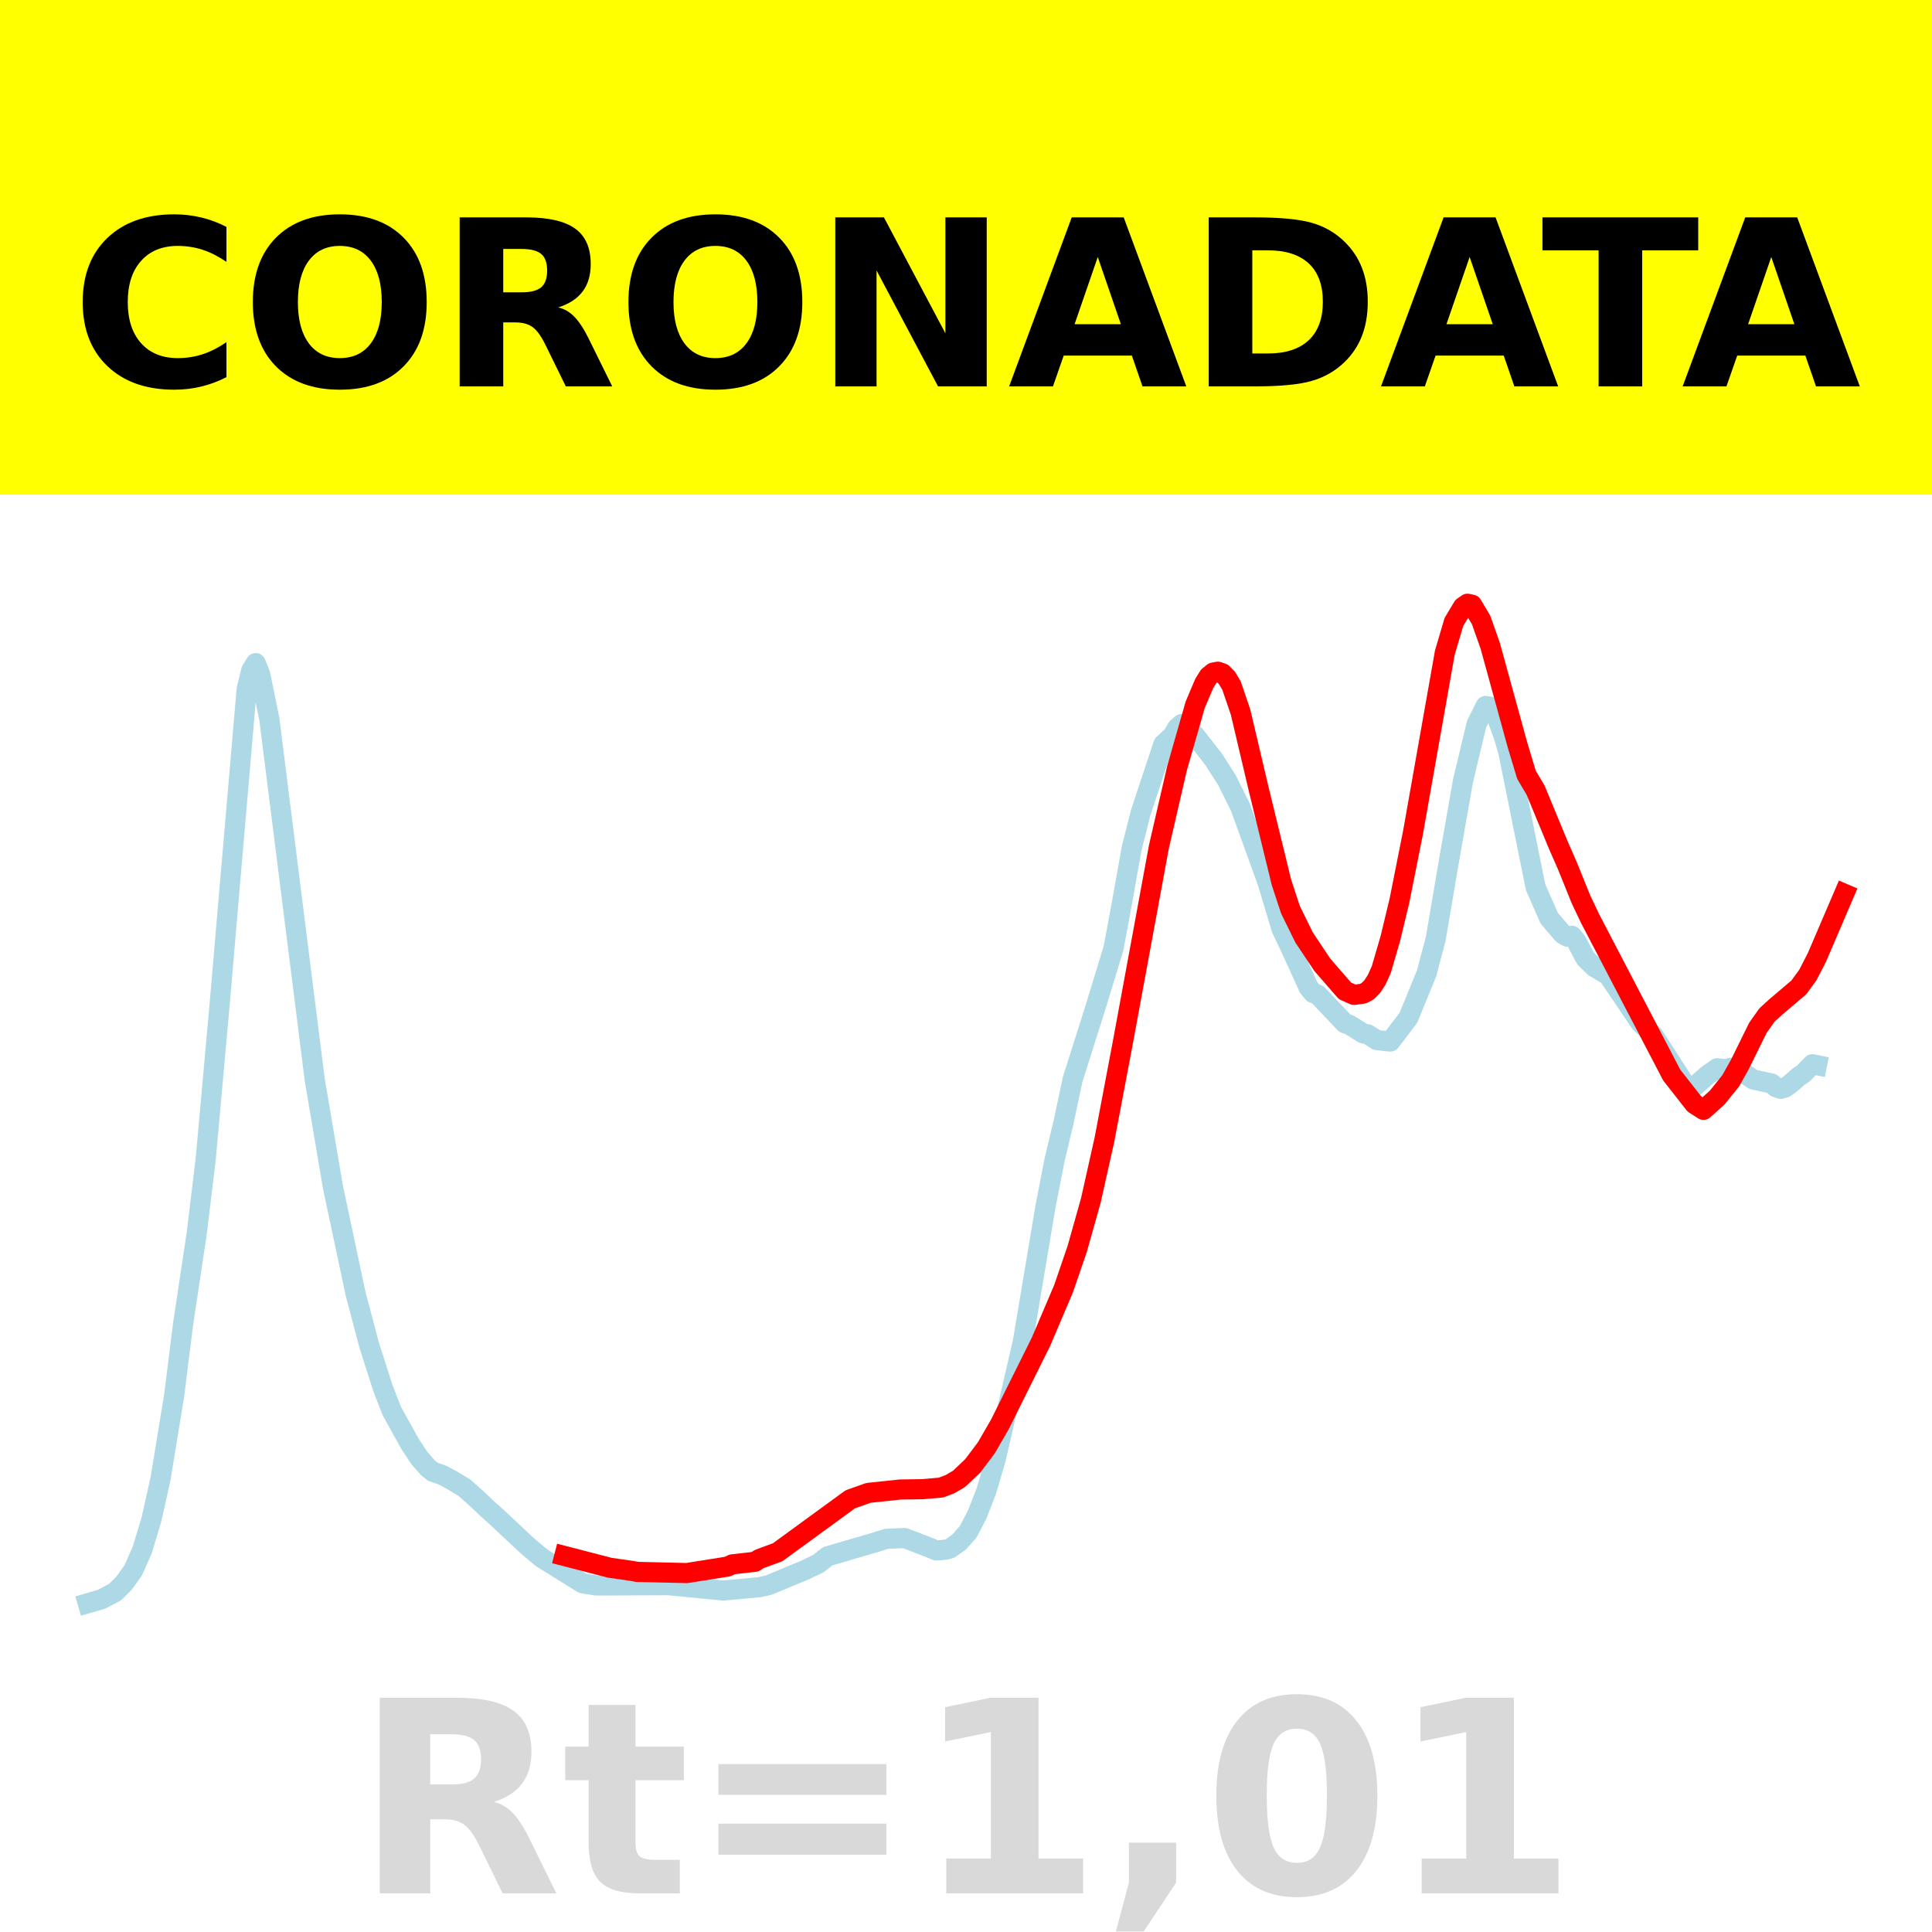
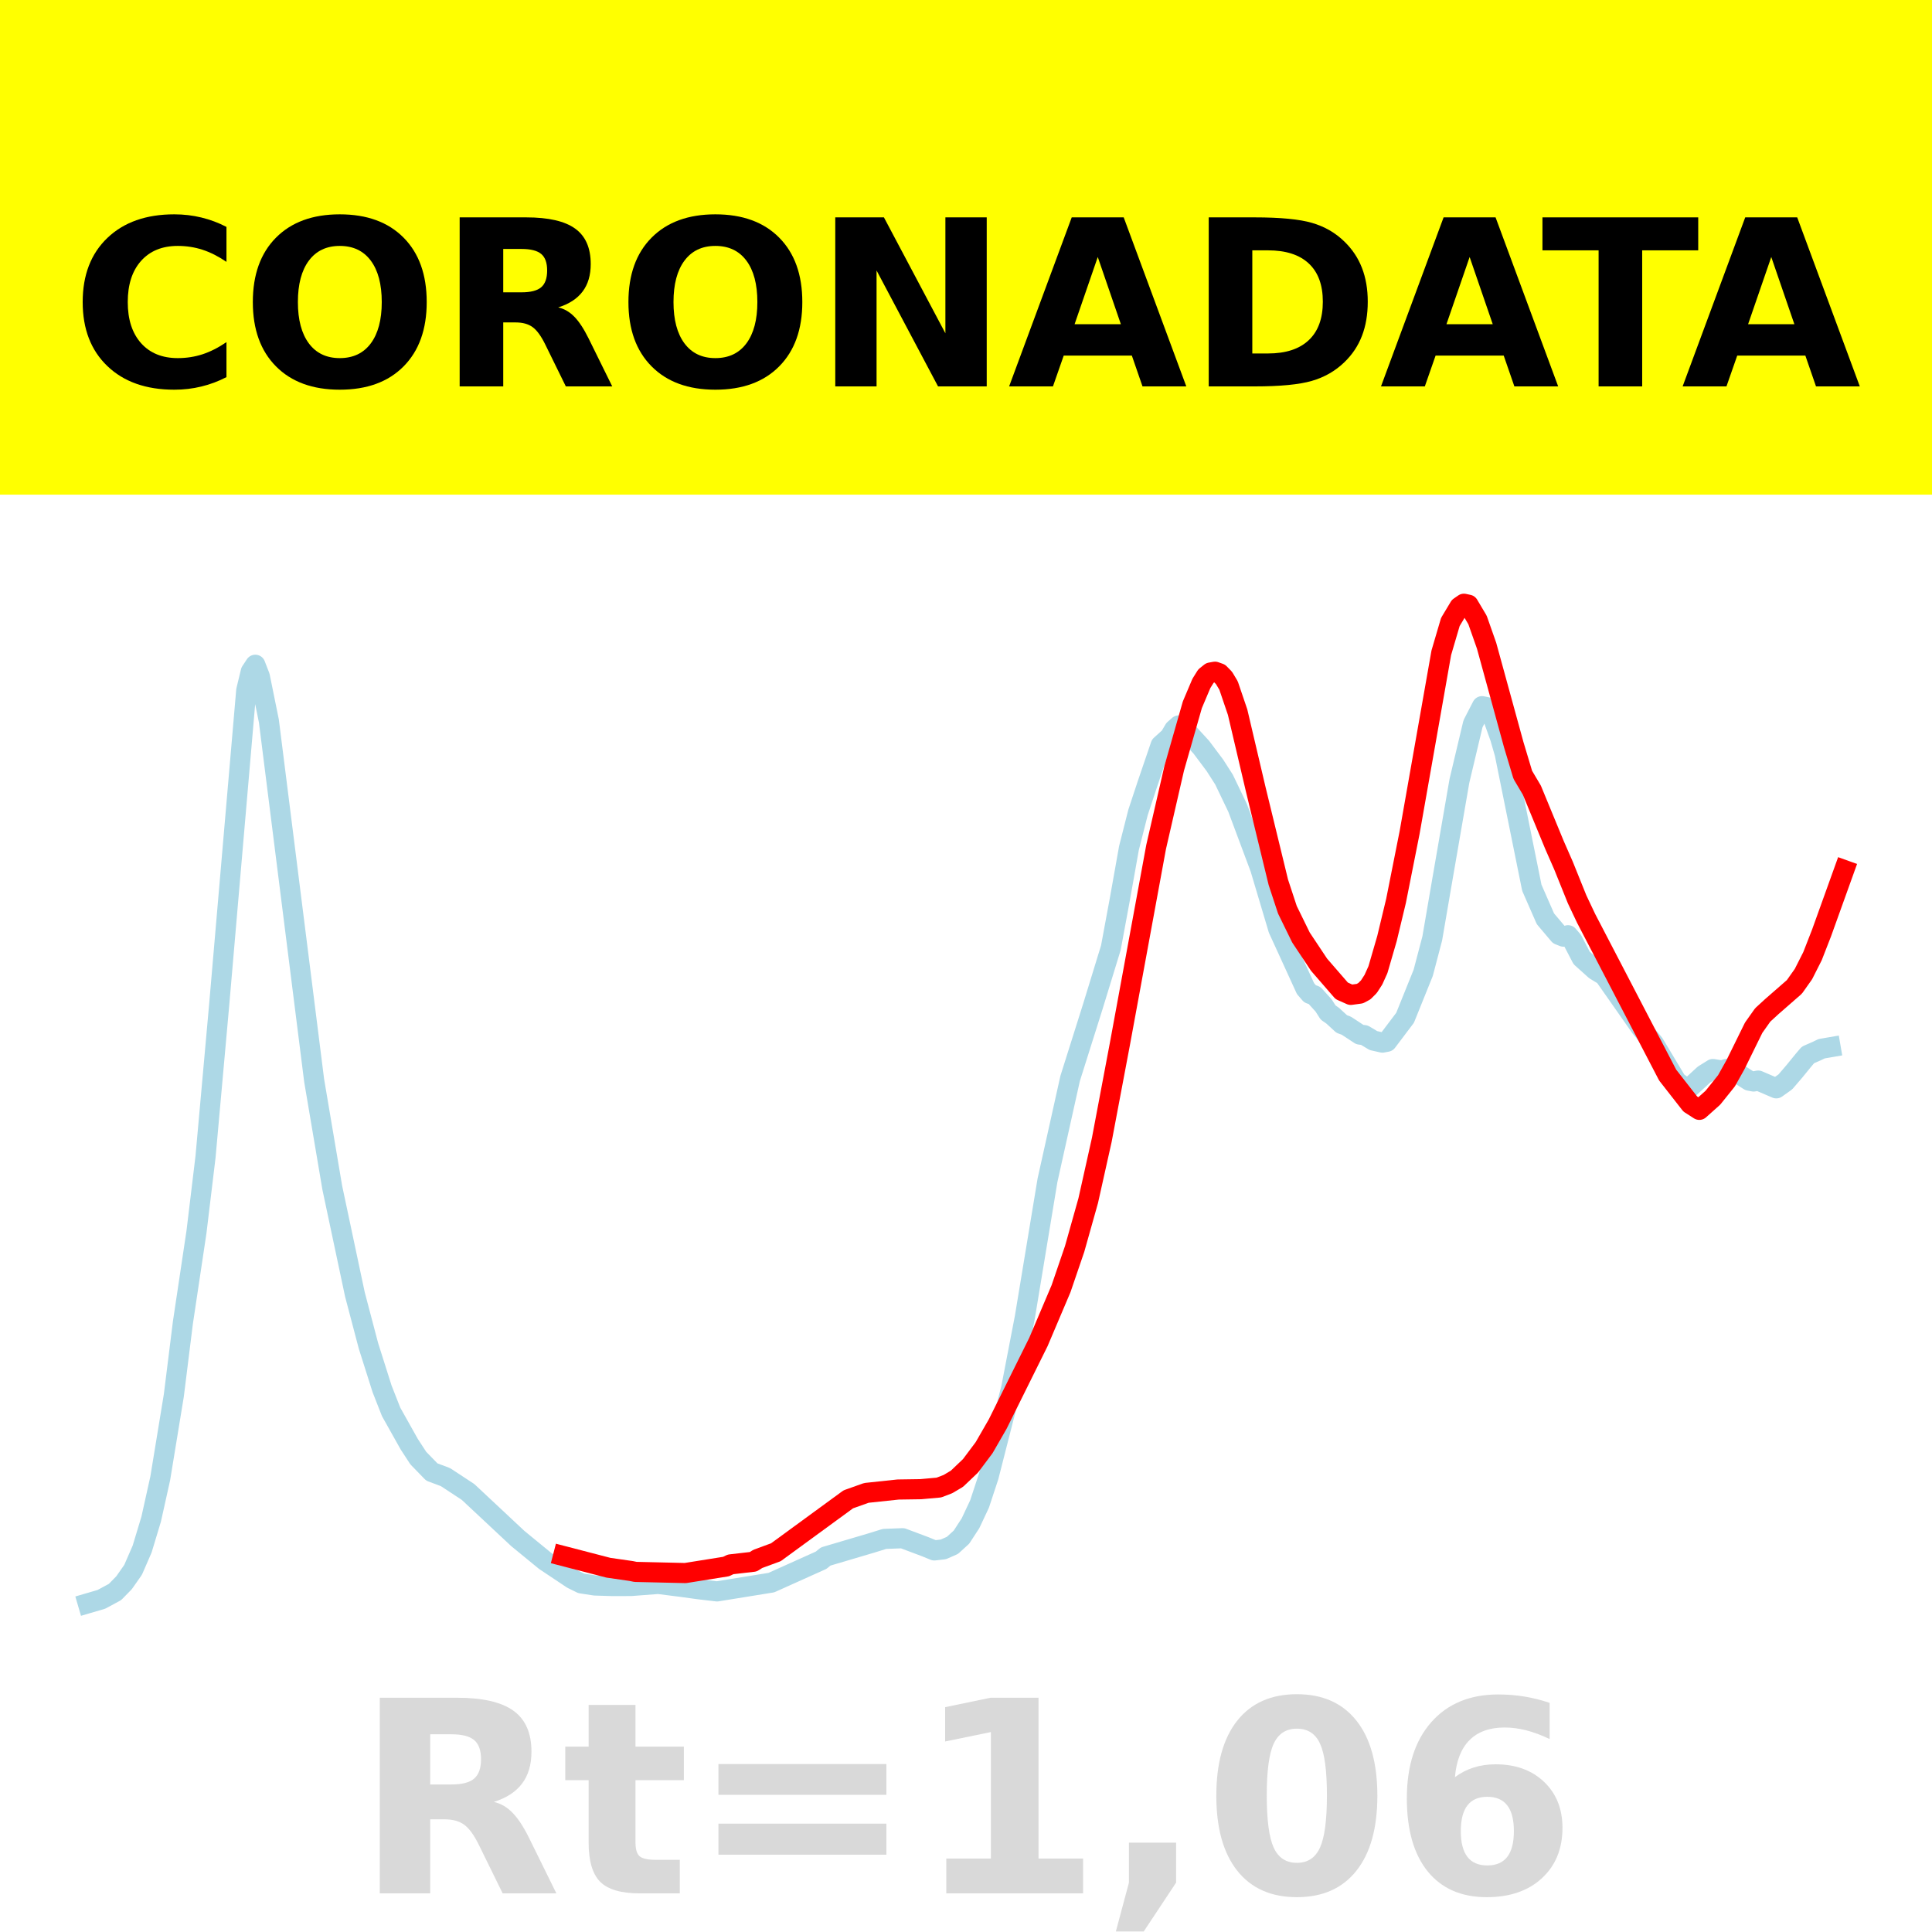
<svg xmlns="http://www.w3.org/2000/svg" xmlns:xlink="http://www.w3.org/1999/xlink" height="144pt" version="1.1" viewBox="0 0 144 144" width="144pt">
  <defs>
    <style type="text/css">*{stroke-linecap:butt;stroke-linejoin:round;}</style>
  </defs>
  <g id="figure_1">
    <g id="patch_1">
      <path d="M 0 144  L 144 144  L 144 0  L 0 0  z " style="fill:#ffffff;" />
    </g>
    <g id="axes_1">
      <g id="patch_2">
        <path d="M 0 144  L 144 144  L 144 0  L 0 0  z " style="fill:#ffffff;" />
      </g>
      <g id="line2d_1">
-         <path clip-path="url(#p9517b33c7e)" d="M 6.545 119.496  L 7.56 119.201  L 8.575 118.666  L 9.252 117.993  L 9.928 117.045  L 10.605 115.517  L 11.281 113.274  L 11.958 110.258  L 12.973 104.065  L 13.649 98.666  L 14.664 91.932  L 15.34 86.314  L 16.355 75.031  L 18.385 51.374  L 18.723 49.976  L 19.061 49.425  L 19.4 50.276  L 20.076 53.602  L 23.459 80.48  L 24.812 88.46  L 26.503 96.421  L 27.518 100.265  L 28.533 103.445  L 29.209 105.181  L 30.562 107.619  L 31.239 108.651  L 31.915 109.425  L 32.254 109.697  L 32.93 109.923  L 33.607 110.282  L 34.622 110.889  L 35.636 111.798  L 36.313 112.443  L 36.989 113.046  L 39.357 115.261  L 40.372 116.113  L 43.416 118.009  L 44.431 118.173  L 49.844 118.151  L 53.903 118.548  L 55.256 118.425  L 56.609 118.297  L 57.285 118.149  L 59.992 117.023  L 61.006 116.536  L 61.683 115.998  L 65.066 115.008  L 66.08 114.693  L 67.433 114.638  L 69.125 115.289  L 69.801 115.564  L 70.478 115.505  L 70.816 115.412  L 71.493 114.929  L 72.169 114.163  L 72.846 112.855  L 73.522 111.11  L 74.199 108.81  L 76.228 100.048  L 77.92 89.955  L 78.596 86.472  L 79.273 83.641  L 79.949 80.453  L 81.641 75.116  L 82.994 70.682  L 83.67 67.039  L 84.347 63.232  L 85.023 60.565  L 85.7 58.518  L 86.715 55.468  L 87.391 54.849  L 87.729 54.266  L 88.068 53.97  L 88.406 54.116  L 89.082 54.837  L 90.436 56.566  L 91.45 58.144  L 92.465 60.193  L 94.495 65.821  L 95.51 69.209  L 96.186 70.635  L 97.539 73.602  L 97.877 74.013  L 98.216 74.136  L 100.245 76.273  L 100.584 76.385  L 101.598 77.02  L 101.937 77.092  L 102.613 77.52  L 103.628 77.63  L 104.981 75.847  L 106.334 72.534  L 107.011 69.966  L 108.025 64.005  L 109.04 58.222  L 110.055 53.973  L 110.732 52.617  L 111.07 52.675  L 111.408 53.039  L 112.085 54.888  L 112.423 56.055  L 114.452 66.116  L 115.467 68.436  L 116.482 69.622  L 116.82 69.812  L 117.159 69.745  L 117.497 70.16  L 118.173 71.434  L 118.85 72.093  L 119.865 72.688  L 122.233 76.194  L 123.247 77.186  L 125.615 80.859  L 125.953 81.046  L 126.292 80.978  L 127.307 80.098  L 127.983 79.621  L 128.66 79.693  L 128.998 79.585  L 129.674 79.794  L 130.689 80.463  L 132.042 80.758  L 132.381 81.043  L 132.719 81.156  L 133.057 81.056  L 133.395 80.822  L 134.072 80.235  L 134.41 80.015  L 135.087 79.321  L 135.425 79.39  L 135.425 79.39  " style="fill:none;stroke:#add8e6;stroke-linecap:square;stroke-width:1.5;" />
+         <path clip-path="url(#p2a65b0a8f2)" d="M 6.545 119.502  L 7.558 119.205  L 8.57 118.659  L 9.245 117.969  L 9.919 117.008  L 10.594 115.458  L 11.269 113.222  L 11.944 110.184  L 12.956 104.009  L 13.631 98.588  L 14.643 91.831  L 15.318 86.23  L 16.33 74.964  L 18.354 51.457  L 18.692 50.056  L 19.029 49.548  L 19.366 50.419  L 20.041 53.741  L 23.415 80.535  L 24.765 88.522  L 26.452 96.474  L 27.464 100.317  L 28.476 103.512  L 29.151 105.232  L 30.5 107.638  L 31.175 108.675  L 32.187 109.716  L 33.2 110.094  L 34.887 111.203  L 38.598 114.675  L 40.622 116.333  L 42.647 117.684  L 43.321 118.017  L 44.334 118.173  L 45.683 118.215  L 47.033 118.21  L 49.057 118.056  L 50.744 118.27  L 52.094 118.455  L 53.443 118.614  L 57.492 117.959  L 61.203 116.29  L 61.541 116.013  L 64.915 115.015  L 65.927 114.702  L 67.276 114.65  L 68.963 115.283  L 69.638 115.559  L 70.313 115.481  L 70.988 115.184  L 71.663 114.568  L 72.337 113.532  L 73.012 112.094  L 73.687 110.045  L 75.374 103.436  L 76.386 98.181  L 78.073 87.975  L 79.76 80.387  L 81.447 75.039  L 82.797 70.64  L 83.471 67.001  L 84.146 63.212  L 84.821 60.556  L 85.496 58.513  L 86.508 55.544  L 87.183 54.935  L 87.52 54.368  L 87.858 54.069  L 88.195 54.226  L 89.545 55.699  L 90.557 57.051  L 91.231 58.104  L 92.244 60.216  L 93.931 64.73  L 95.28 69.259  L 95.955 70.732  L 97.305 73.685  L 97.642 74.074  L 97.979 74.195  L 98.654 74.941  L 98.992 75.47  L 99.329 75.703  L 100.004 76.324  L 100.341 76.445  L 101.353 77.111  L 101.691 77.153  L 102.366 77.558  L 103.04 77.71  L 103.378 77.645  L 104.727 75.859  L 106.077 72.511  L 106.752 69.946  L 107.426 66.016  L 108.776 58.207  L 109.788 53.945  L 110.463 52.634  L 110.8 52.702  L 111.138 53.108  L 111.813 54.994  L 112.15 56.157  L 114.174 66.169  L 115.187 68.482  L 116.199 69.679  L 116.536 69.813  L 116.873 69.707  L 117.211 70.101  L 117.886 71.398  L 118.898 72.307  L 119.573 72.715  L 122.272 76.567  L 123.284 77.793  L 124.971 80.605  L 125.646 81.096  L 125.983 81.034  L 126.995 80.1  L 127.67 79.679  L 128.345 79.787  L 128.682 79.674  L 129.357 79.893  L 130.369 80.544  L 130.707 80.609  L 131.044 80.539  L 132.394 81.118  L 133.068 80.639  L 133.743 79.852  L 134.418 79.024  L 134.755 78.628  L 135.43 78.332  L 135.768 78.167  L 136.442 78.051  L 136.442 78.051  " style="fill:none;stroke:#add8e6;stroke-linecap:square;stroke-width:1.5;" />
      </g>
      <g id="line2d_2">
-         <path clip-path="url(#p9517b33c7e)" d="M 42.063 115.973  L 45.446 116.849  L 47.137 117.092  L 47.476 117.16  L 51.197 117.246  L 54.241 116.761  L 54.579 116.599  L 56.271 116.405  L 56.609 116.192  L 57.962 115.696  L 63.374 111.751  L 64.727 111.271  L 67.095 111.02  L 68.786 110.995  L 70.14 110.874  L 70.816 110.617  L 71.493 110.217  L 72.507 109.253  L 73.522 107.901  L 74.537 106.143  L 77.581 100.023  L 79.273 96.049  L 80.288 93.087  L 81.302 89.487  L 82.317 84.953  L 83.67 77.809  L 86.376 63.127  L 87.729 57.256  L 89.082 52.531  L 89.759 50.936  L 90.097 50.396  L 90.436 50.127  L 90.774 50.065  L 91.112 50.185  L 91.45 50.53  L 91.789 51.094  L 92.465 53.079  L 93.818 58.822  L 95.51 65.76  L 96.186 67.81  L 97.201 69.877  L 98.554 71.906  L 100.245 73.851  L 100.922 74.152  L 101.598 74.06  L 101.937 73.879  L 102.275 73.543  L 102.613 73.021  L 102.951 72.275  L 103.628 69.953  L 104.304 67.146  L 105.319 62.044  L 107.687 48.653  L 108.364 46.359  L 109.04 45.233  L 109.378 45  L 109.717 45.073  L 110.393 46.209  L 111.07 48.123  L 113.099 55.504  L 113.776 57.753  L 114.452 58.89  L 116.144 62.979  L 116.82 64.519  L 117.835 67.03  L 118.512 68.456  L 124.6 80.129  L 126.292 82.287  L 126.968 82.721  L 127.983 81.817  L 128.998 80.555  L 129.674 79.347  L 131.027 76.601  L 131.704 75.649  L 132.381 75.032  L 134.072 73.598  L 134.748 72.67  L 135.425 71.354  L 137.455 66.615  L 137.455 66.615  " style="fill:none;stroke:#ff0000;stroke-linecap:square;stroke-width:1.5;" />
+         <path clip-path="url(#p2a65b0a8f2)" d="M 41.972 115.973  L 45.346 116.849  L 47.033 117.092  L 47.37 117.16  L 51.082 117.246  L 54.118 116.761  L 54.455 116.599  L 56.142 116.405  L 56.48 116.192  L 57.829 115.696  L 63.228 111.751  L 64.577 111.271  L 66.939 111.02  L 68.626 110.995  L 69.976 110.874  L 70.65 110.617  L 71.325 110.217  L 72.337 109.253  L 73.35 107.901  L 74.362 106.143  L 77.398 100.023  L 79.085 96.049  L 80.097 93.087  L 81.11 89.487  L 82.122 84.953  L 83.471 77.809  L 86.171 63.127  L 87.52 57.256  L 88.87 52.531  L 89.545 50.936  L 89.882 50.396  L 90.219 50.127  L 90.557 50.065  L 90.894 50.185  L 91.231 50.53  L 91.569 51.094  L 92.244 53.079  L 93.593 58.822  L 95.28 65.76  L 95.955 67.81  L 96.967 69.877  L 98.317 71.906  L 100.004 73.851  L 100.679 74.152  L 101.353 74.06  L 101.691 73.879  L 102.028 73.543  L 102.366 73.021  L 102.703 72.275  L 103.378 69.953  L 104.052 67.146  L 105.065 62.044  L 107.426 48.653  L 108.101 46.359  L 108.776 45.233  L 109.113 45  L 109.451 45.073  L 110.126 46.209  L 110.8 48.123  L 112.825 55.504  L 113.5 57.753  L 114.174 58.89  L 115.861 62.979  L 116.536 64.519  L 117.548 67.03  L 118.223 68.456  L 124.296 80.129  L 125.983 82.287  L 126.658 82.721  L 127.67 81.817  L 128.682 80.555  L 129.357 79.347  L 130.707 76.601  L 131.381 75.649  L 132.056 75.03  L 133.743 73.557  L 134.418 72.603  L 135.093 71.269  L 135.768 69.538  L 137.455 64.847  L 137.455 64.847  " style="fill:none;stroke:#ff0000;stroke-linecap:square;stroke-width:1.5;" />
      </g>
      <g id="patch_3">
        <path d="M 0 144  L 0 0  " style="fill:none;stroke:#ffffff;stroke-linecap:square;stroke-linejoin:miter;stroke-width:0.8;" />
      </g>
      <g id="patch_4">
        <path d="M 144 144  L 144 0  " style="fill:none;stroke:#ffffff;stroke-linecap:square;stroke-linejoin:miter;stroke-width:0.8;" />
      </g>
      <g id="patch_5">
        <path d="M 0 144  L 144 144  " style="fill:none;stroke:#ffffff;stroke-linecap:square;stroke-linejoin:miter;stroke-width:0.8;" />
      </g>
      <g id="patch_6">
        <path d="M 0 0  L 144 0  " style="fill:none;stroke:#ffffff;stroke-linecap:square;stroke-linejoin:miter;stroke-width:0.8;" />
      </g>
    </g>
    <g id="text_1">
      <g id="patch_7">
        <path d="M -64.848 36.368  L 208.848 36.368  L 208.848 -7.654  L -64.848 -7.654  z " style="fill:#ffff00;stroke:#ffff00;stroke-linejoin:miter;" />
      </g>
      <g transform="translate(72 9.45018)scale(0.1728 -0.1728)" />
      <g transform="translate(-60.87375 28.8)scale(0.1728 -0.1728)">
        <defs>
          <path id="DejaVuSans-Bold-32" />
          <path d="M 67 4  Q 61.812 1.312 56.203 -0.047  Q 50.594 -1.422 44.484 -1.422  Q 26.266 -1.422 15.625 8.766  Q 4.984 18.953 4.984 36.375  Q 4.984 53.859 15.625 64.031  Q 26.266 74.219 44.484 74.219  Q 50.594 74.219 56.203 72.844  Q 61.812 71.484 67 68.797  L 67 53.719  Q 61.766 57.281 56.688 58.938  Q 51.609 60.594 46 60.594  Q 35.938 60.594 30.172 54.141  Q 24.422 47.703 24.422 36.375  Q 24.422 25.094 30.172 18.641  Q 35.938 12.203 46 12.203  Q 51.609 12.203 56.688 13.859  Q 61.766 15.531 67 19.094  z " id="DejaVuSans-Bold-67" />
          <path d="M 42.484 60.594  Q 33.891 60.594 29.156 54.25  Q 24.422 47.906 24.422 36.375  Q 24.422 24.906 29.156 18.547  Q 33.891 12.203 42.484 12.203  Q 51.125 12.203 55.859 18.547  Q 60.594 24.906 60.594 36.375  Q 60.594 47.906 55.859 54.25  Q 51.125 60.594 42.484 60.594  z M 42.484 74.219  Q 60.062 74.219 70.016 64.156  Q 79.984 54.109 79.984 36.375  Q 79.984 18.703 70.016 8.641  Q 60.062 -1.422 42.484 -1.422  Q 24.953 -1.422 14.969 8.641  Q 4.984 18.703 4.984 36.375  Q 4.984 54.109 14.969 64.156  Q 24.953 74.219 42.484 74.219  z " id="DejaVuSans-Bold-79" />
          <path d="M 35.891 40.578  Q 41.797 40.578 44.359 42.766  Q 46.922 44.969 46.922 50  Q 46.922 54.984 44.359 57.125  Q 41.797 59.281 35.891 59.281  L 27.984 59.281  L 27.984 40.578  z M 27.984 27.594  L 27.984 0  L 9.188 0  L 9.188 72.906  L 37.891 72.906  Q 52.297 72.906 59 68.062  Q 65.719 63.234 65.719 52.781  Q 65.719 45.562 62.219 40.922  Q 58.734 36.281 51.703 34.078  Q 55.562 33.203 58.609 30.094  Q 61.672 27 64.797 20.703  L 75 0  L 54.984 0  L 46.094 18.109  Q 43.406 23.578 40.641 25.578  Q 37.891 27.594 33.297 27.594  z " id="DejaVuSans-Bold-82" />
          <path d="M 9.188 72.906  L 30.172 72.906  L 56.688 22.906  L 56.688 72.906  L 74.516 72.906  L 74.516 0  L 53.516 0  L 27 50  L 27 0  L 9.188 0  z " id="DejaVuSans-Bold-78" />
          <path d="M 53.422 13.281  L 24.031 13.281  L 19.391 0  L 0.484 0  L 27.484 72.906  L 49.906 72.906  L 76.906 0  L 58.016 0  z M 28.719 26.812  L 48.688 26.812  L 38.719 55.812  z " id="DejaVuSans-Bold-65" />
          <path d="M 27.984 58.688  L 27.984 14.203  L 34.719 14.203  Q 46.234 14.203 52.312 19.922  Q 58.406 25.641 58.406 36.531  Q 58.406 47.359 52.344 53.016  Q 46.297 58.688 34.719 58.688  z M 9.188 72.906  L 29 72.906  Q 45.609 72.906 53.734 70.531  Q 61.859 68.172 67.672 62.5  Q 72.797 57.562 75.281 51.109  Q 77.781 44.672 77.781 36.531  Q 77.781 28.266 75.281 21.797  Q 72.797 15.328 67.672 10.406  Q 61.812 4.734 53.609 2.359  Q 45.406 0 29 0  L 9.188 0  z " id="DejaVuSans-Bold-68" />
          <path d="M 0.484 72.906  L 67.672 72.906  L 67.672 58.688  L 43.5 58.688  L 43.5 0  L 24.703 0  L 24.703 58.688  L 0.484 58.688  z " id="DejaVuSans-Bold-84" />
        </defs>
        <use xlink:href="#DejaVuSans-Bold-32" />
        <use x="34.814" xlink:href="#DejaVuSans-Bold-32" />
        <use x="69.629" xlink:href="#DejaVuSans-Bold-32" />
        <use x="104.443" xlink:href="#DejaVuSans-Bold-32" />
        <use x="139.258" xlink:href="#DejaVuSans-Bold-32" />
        <use x="174.072" xlink:href="#DejaVuSans-Bold-32" />
        <use x="208.887" xlink:href="#DejaVuSans-Bold-32" />
        <use x="243.701" xlink:href="#DejaVuSans-Bold-32" />
        <use x="278.516" xlink:href="#DejaVuSans-Bold-32" />
        <use x="313.33" xlink:href="#DejaVuSans-Bold-32" />
        <use x="348.145" xlink:href="#DejaVuSans-Bold-32" />
        <use x="382.959" xlink:href="#DejaVuSans-Bold-67" />
        <use x="456.348" xlink:href="#DejaVuSans-Bold-79" />
        <use x="541.357" xlink:href="#DejaVuSans-Bold-82" />
        <use x="618.359" xlink:href="#DejaVuSans-Bold-79" />
        <use x="703.369" xlink:href="#DejaVuSans-Bold-78" />
        <use x="787.061" xlink:href="#DejaVuSans-Bold-65" />
        <use x="864.453" xlink:href="#DejaVuSans-Bold-68" />
        <use x="947.461" xlink:href="#DejaVuSans-Bold-65" />
        <use x="1017.104" xlink:href="#DejaVuSans-Bold-84" />
        <use x="1077.566" xlink:href="#DejaVuSans-Bold-65" />
        <use x="1154.959" xlink:href="#DejaVuSans-Bold-32" />
        <use x="1189.773" xlink:href="#DejaVuSans-Bold-32" />
        <use x="1224.588" xlink:href="#DejaVuSans-Bold-32" />
        <use x="1259.402" xlink:href="#DejaVuSans-Bold-32" />
        <use x="1294.217" xlink:href="#DejaVuSans-Bold-32" />
        <use x="1329.031" xlink:href="#DejaVuSans-Bold-32" />
        <use x="1363.846" xlink:href="#DejaVuSans-Bold-32" />
        <use x="1398.66" xlink:href="#DejaVuSans-Bold-32" />
        <use x="1433.475" xlink:href="#DejaVuSans-Bold-32" />
        <use x="1468.289" xlink:href="#DejaVuSans-Bold-32" />
        <use x="1503.104" xlink:href="#DejaVuSans-Bold-32" />
      </g>
    </g>
    <g id="text_2">
      <g style="fill:#808080;opacity:0.3;" transform="translate(26.46875 141.12)scale(0.2 -0.2)">
        <defs>
          <path d="M 27.484 70.219  L 27.484 54.688  L 45.516 54.688  L 45.516 42.188  L 27.484 42.188  L 27.484 19  Q 27.484 15.188 29 13.844  Q 30.516 12.5 35.016 12.5  L 44 12.5  L 44 0  L 29 0  Q 18.656 0 14.328 4.312  Q 10.016 8.641 10.016 19  L 10.016 42.188  L 1.312 42.188  L 1.312 54.688  L 10.016 54.688  L 10.016 70.219  z " id="DejaVuSans-Bold-116" />
          <path d="M 10.594 48.188  L 73.188 48.188  L 73.188 36.719  L 10.594 36.719  z M 10.594 25.984  L 73.188 25.984  L 73.188 14.406  L 10.594 14.406  z " id="DejaVuSans-Bold-61" />
          <path d="M 11.719 12.984  L 28.328 12.984  L 28.328 60.109  L 11.281 56.594  L 11.281 69.391  L 28.219 72.906  L 46.094 72.906  L 46.094 12.984  L 62.703 12.984  L 62.703 0  L 11.719 0  z " id="DejaVuSans-Bold-49" />
          <path d="M 10.203 18.891  L 27.781 18.891  L 27.781 4  L 15.719 -14.203  L 5.328 -14.203  L 10.203 4  z " id="DejaVuSans-Bold-44" />
          <path d="M 46 36.531  Q 46 50.203 43.438 55.781  Q 40.875 61.375 34.812 61.375  Q 28.766 61.375 26.172 55.781  Q 23.578 50.203 23.578 36.531  Q 23.578 22.703 26.172 17.031  Q 28.766 11.375 34.812 11.375  Q 40.828 11.375 43.406 17.031  Q 46 22.703 46 36.531  z M 64.797 36.375  Q 64.797 18.266 56.984 8.422  Q 49.172 -1.422 34.812 -1.422  Q 20.406 -1.422 12.594 8.422  Q 4.781 18.266 4.781 36.375  Q 4.781 54.547 12.594 64.375  Q 20.406 74.219 34.812 74.219  Q 49.172 74.219 56.984 64.375  Q 64.797 54.547 64.797 36.375  z " id="DejaVuSans-Bold-48" />
+           <path d="M 36.188 35.984  Q 31.25 35.984 28.781 32.781  Q 26.312 29.594 26.312 23.188  Q 26.312 16.797 28.781 13.594  Q 31.25 10.406 36.188 10.406  Q 41.156 10.406 43.625 13.594  Q 46.094 16.797 46.094 23.188  Q 46.094 29.594 43.625 32.781  Q 41.156 35.984 36.188 35.984  z M 59.422 71  L 59.422 57.516  Q 54.781 59.719 50.672 60.766  Q 46.578 61.812 42.672 61.812  Q 34.281 61.812 29.594 57.141  Q 24.906 52.484 24.125 43.312  Q 27.344 45.703 31.094 46.891  Q 34.859 48.094 39.312 48.094  Q 50.484 48.094 57.344 41.547  Q 64.203 35.016 64.203 24.422  Q 64.203 12.703 56.531 5.641  Q 48.875 -1.422 35.984 -1.422  Q 21.781 -1.422 13.984 8.172  Q 6.203 17.781 6.203 35.406  Q 6.203 53.469 15.312 63.797  Q 24.422 74.125 40.281 74.125  Q 45.312 74.125 50.047 73.344  Q 54.781 72.562 59.422 71  z " id="DejaVuSans-Bold-54" />
        </defs>
        <use xlink:href="#DejaVuSans-Bold-82" />
        <use x="77.002" xlink:href="#DejaVuSans-Bold-116" />
        <use x="124.805" xlink:href="#DejaVuSans-Bold-61" />
        <use x="208.594" xlink:href="#DejaVuSans-Bold-49" />
        <use x="278.174" xlink:href="#DejaVuSans-Bold-44" />
        <use x="316.162" xlink:href="#DejaVuSans-Bold-48" />
-         <use x="385.742" xlink:href="#DejaVuSans-Bold-49" />
+         <use x="385.742" xlink:href="#DejaVuSans-Bold-54" />
      </g>
    </g>
  </g>
  <defs>
-     <clipPath id="p9517b33c7e">
+     <clipPath id="p2a65b0a8f2">
      <rect height="144" width="144" x="0" y="0" />
    </clipPath>
  </defs>
</svg>
